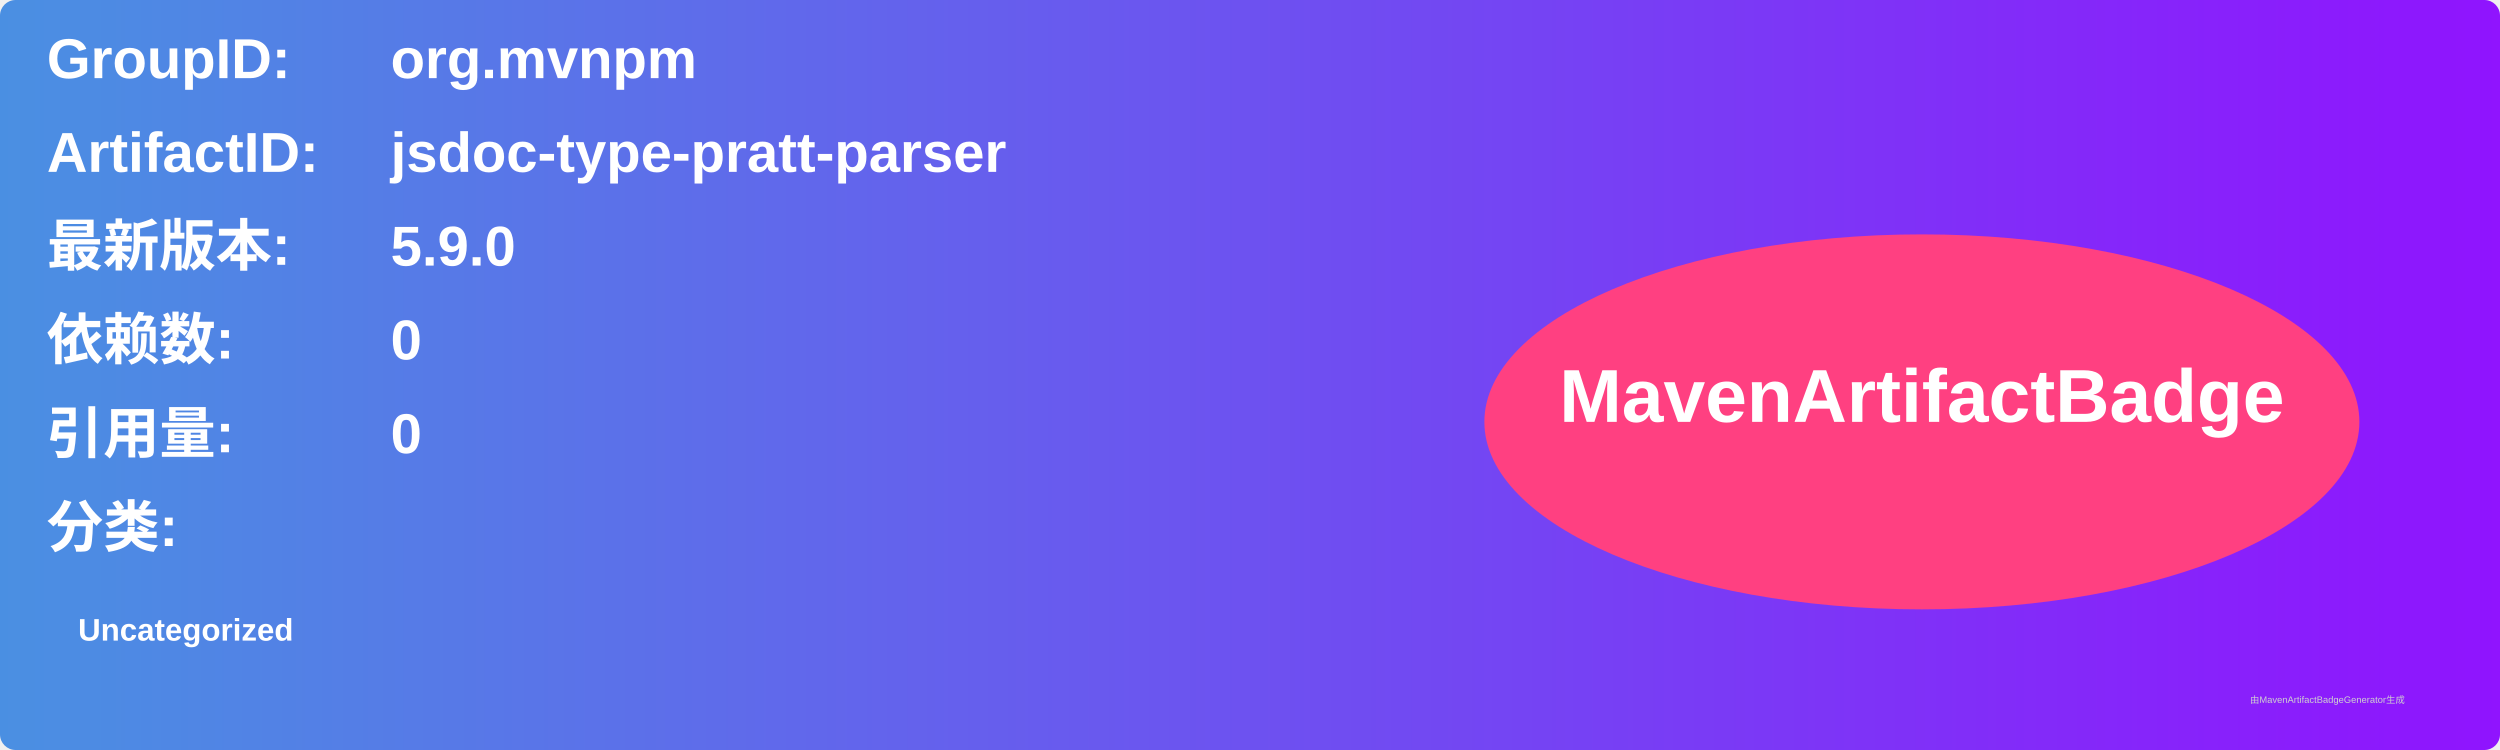
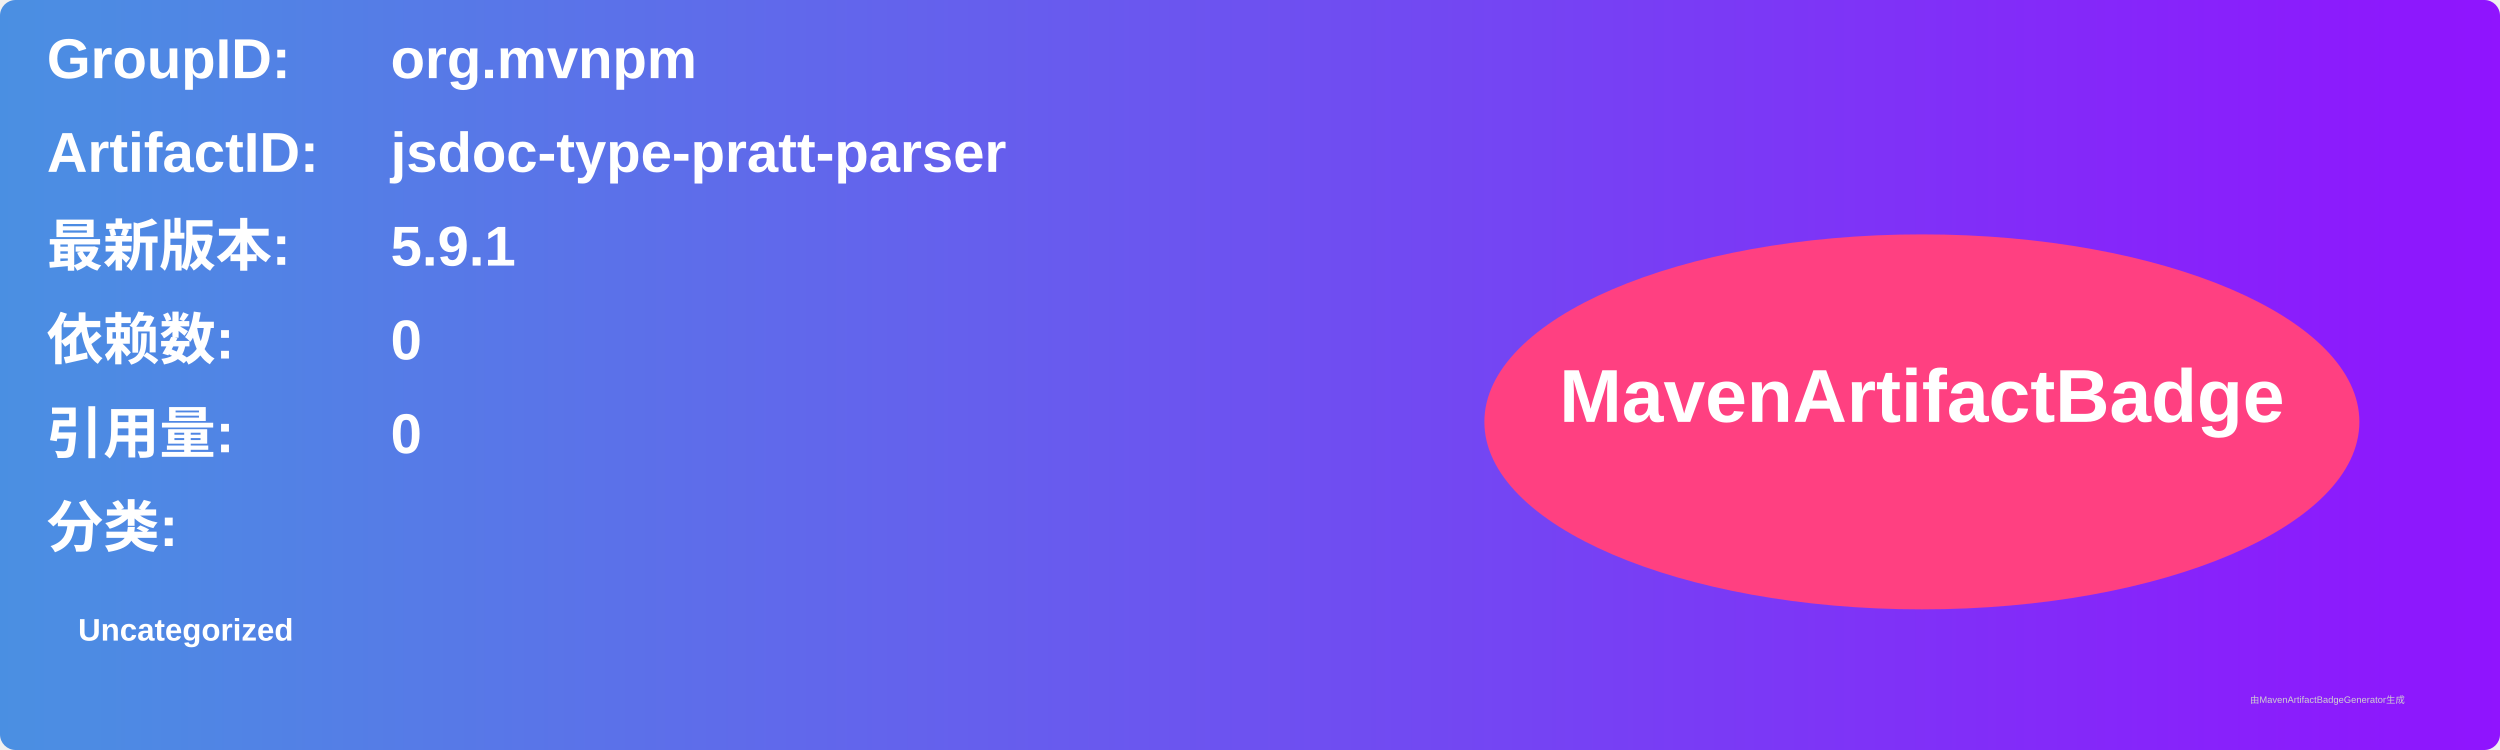
<svg xmlns="http://www.w3.org/2000/svg" width="800" height="240" viewBox="0 0 800 240">
  <linearGradient id="grad" x1="0%" y1="0%" x2="100%" y2="0%">
    <stop offset="0%" stop-color="#4a90e2" />
    <stop offset="100%" stop-color="#9013fe" />
  </linearGradient>
  <rect width="100%" height="100%" rx="5" ry="5" fill="url(#grad)" />
  <g transform="translate(15, 15)">
    <text x="0" y="10" font-family="Arial" font-size="18" fill="white" font-weight="bold" width="260">GroupID:</text>
    <text x="110" y="10" font-family="Arial" font-size="18" fill="white" font-weight="bold" width="460">org.mvnpm</text>
    <text x="0" y="40" font-family="Arial" font-size="18" fill="white" font-weight="bold" width="260">ArtifactID:</text>
    <text x="110" y="40" font-family="Arial" font-size="18" fill="white" font-weight="bold" width="460">jsdoc-type-pratt-parser</text>
    <text x="0" y="70" font-family="Arial" font-size="18" fill="white" font-weight="bold">最新版本:</text>
    <text x="110" y="70" font-family="Arial" font-size="18" fill="white" font-weight="bold">
-       <tspan font-weight="bold">5.9.0</tspan>
+       <tspan font-weight="bold">5.9.1</tspan>
    </text>
    <text x="0" y="100" font-family="Arial" font-size="18" fill="white" font-weight="bold">依赖数: </text>
    <text x="110" y="100" font-family="Arial" font-size="18" fill="white">
      <tspan font-weight="bold">0</tspan>
    </text>
    <text x="0" y="130" font-family="Arial" font-size="18" fill="white" font-weight="bold">引用量: </text>
    <text x="110" y="130" font-family="Arial" font-size="18" fill="white">
      <tspan font-weight="bold">0</tspan>
    </text>
    <text x="0" y="160" font-family="Arial" font-size="18" fill="white" font-weight="bold">分类:</text>
    <text x="10" y="190" font-family="Arial" font-size="10" fill="white">
      <tspan font-weight="bold">Uncategorized</tspan>
    </text>
    <ellipse cx="600" cy="120" rx="140" ry="60" fill="#ff4081" />
    <text x="600" y="120" text-anchor="middle" font-family="Arial" font-size="24" fill="white" font-weight="bold">MavenArtifactBadge</text>
  </g>
  <text x="720" y="225" font-family="Arial" font-size="3" fill="#d0d0d0">由MavenArtifactBadgeGenerator生成</text>
</svg>
